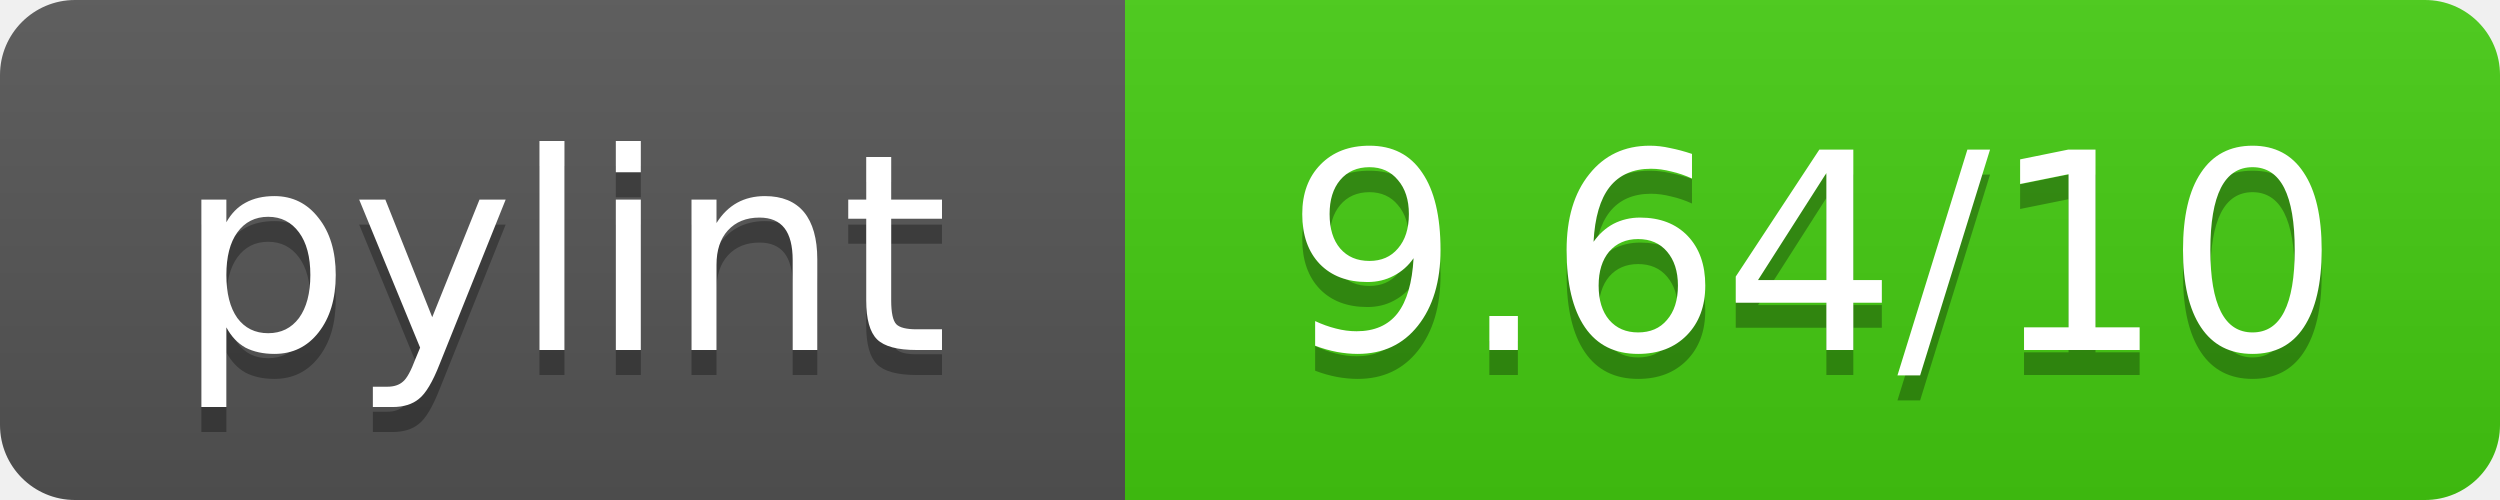
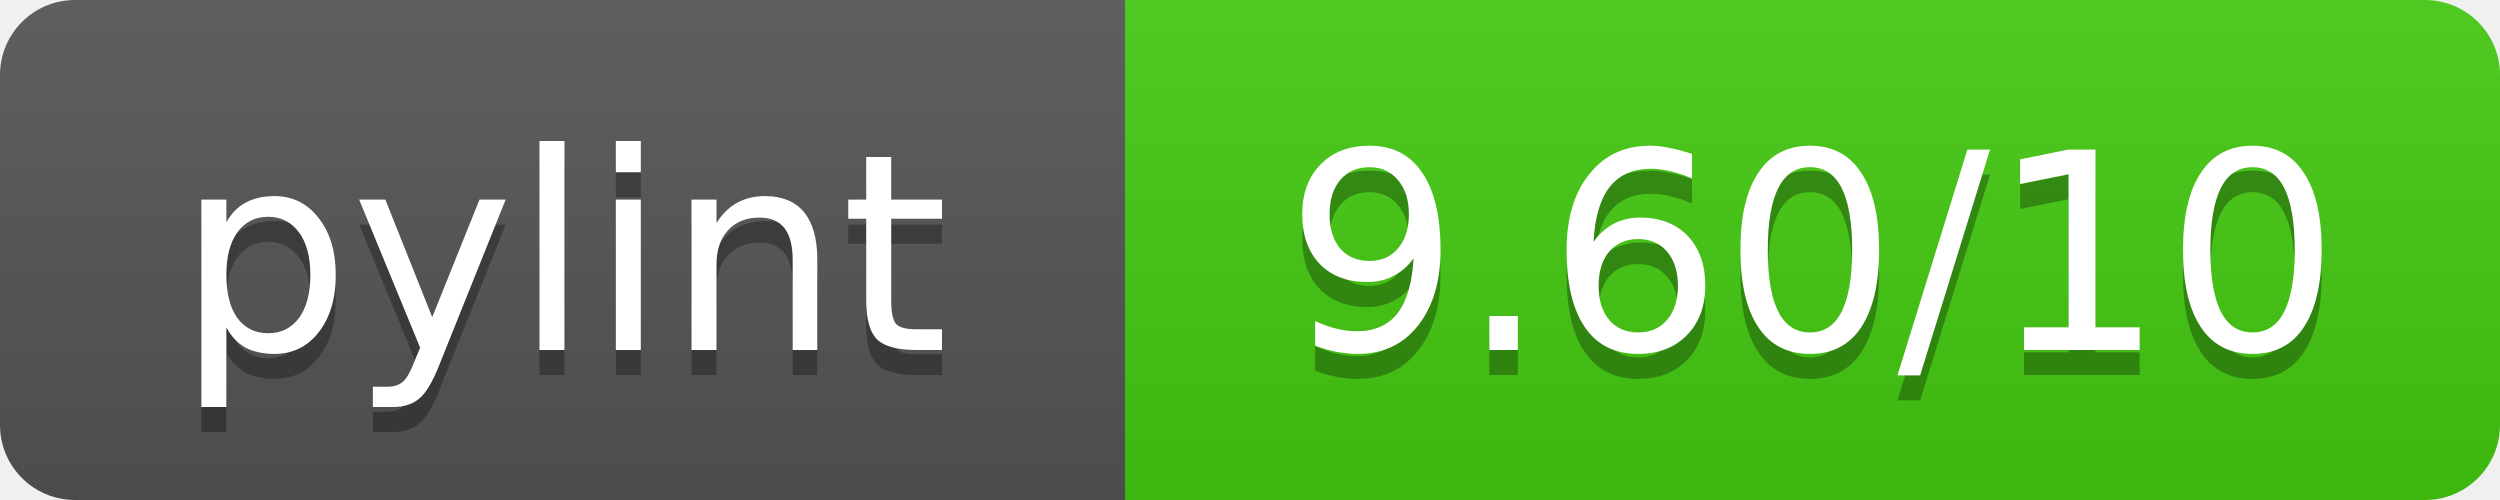
<svg xmlns="http://www.w3.org/2000/svg" width="100" height="20">
  <linearGradient id="b" x2="0" y2="100%">
    <stop offset="0" stop-color="#bbb" stop-opacity=".1" />
    <stop offset="1" stop-opacity=".1" />
  </linearGradient>
  <mask id="a">
    <rect width="100" height="20" rx="3" fill="#fff" />
  </mask>
  <g mask="url(#a)">
    <path fill="#555" d="M0 0h45v20H0z" />
    <path fill="#4c1" d="M45 0h55v20H45z" />
    <path fill="url(#b)" d="M0 0h100v20H0z" />
  </g>
  <g fill="#fff" text-anchor="middle" font-family="DejaVu Sans,Verdana,Geneva,sans-serif" font-size="11">
    <text x="22.5" y="15" fill="#010101" fill-opacity=".3">pylint</text>
    <text x="22.5" y="14">pylint</text>
-     <text x="72.5" y="15" fill="#010101" fill-opacity=".3">9.64/10</text>
-     <text x="72.5" y="14">9.64/10</text>
+     <text x="72.5" y="15" fill="#010101" fill-opacity=".3">9.60/10</text>
+     <text x="72.5" y="14">9.60/10</text>
  </g>
</svg>
